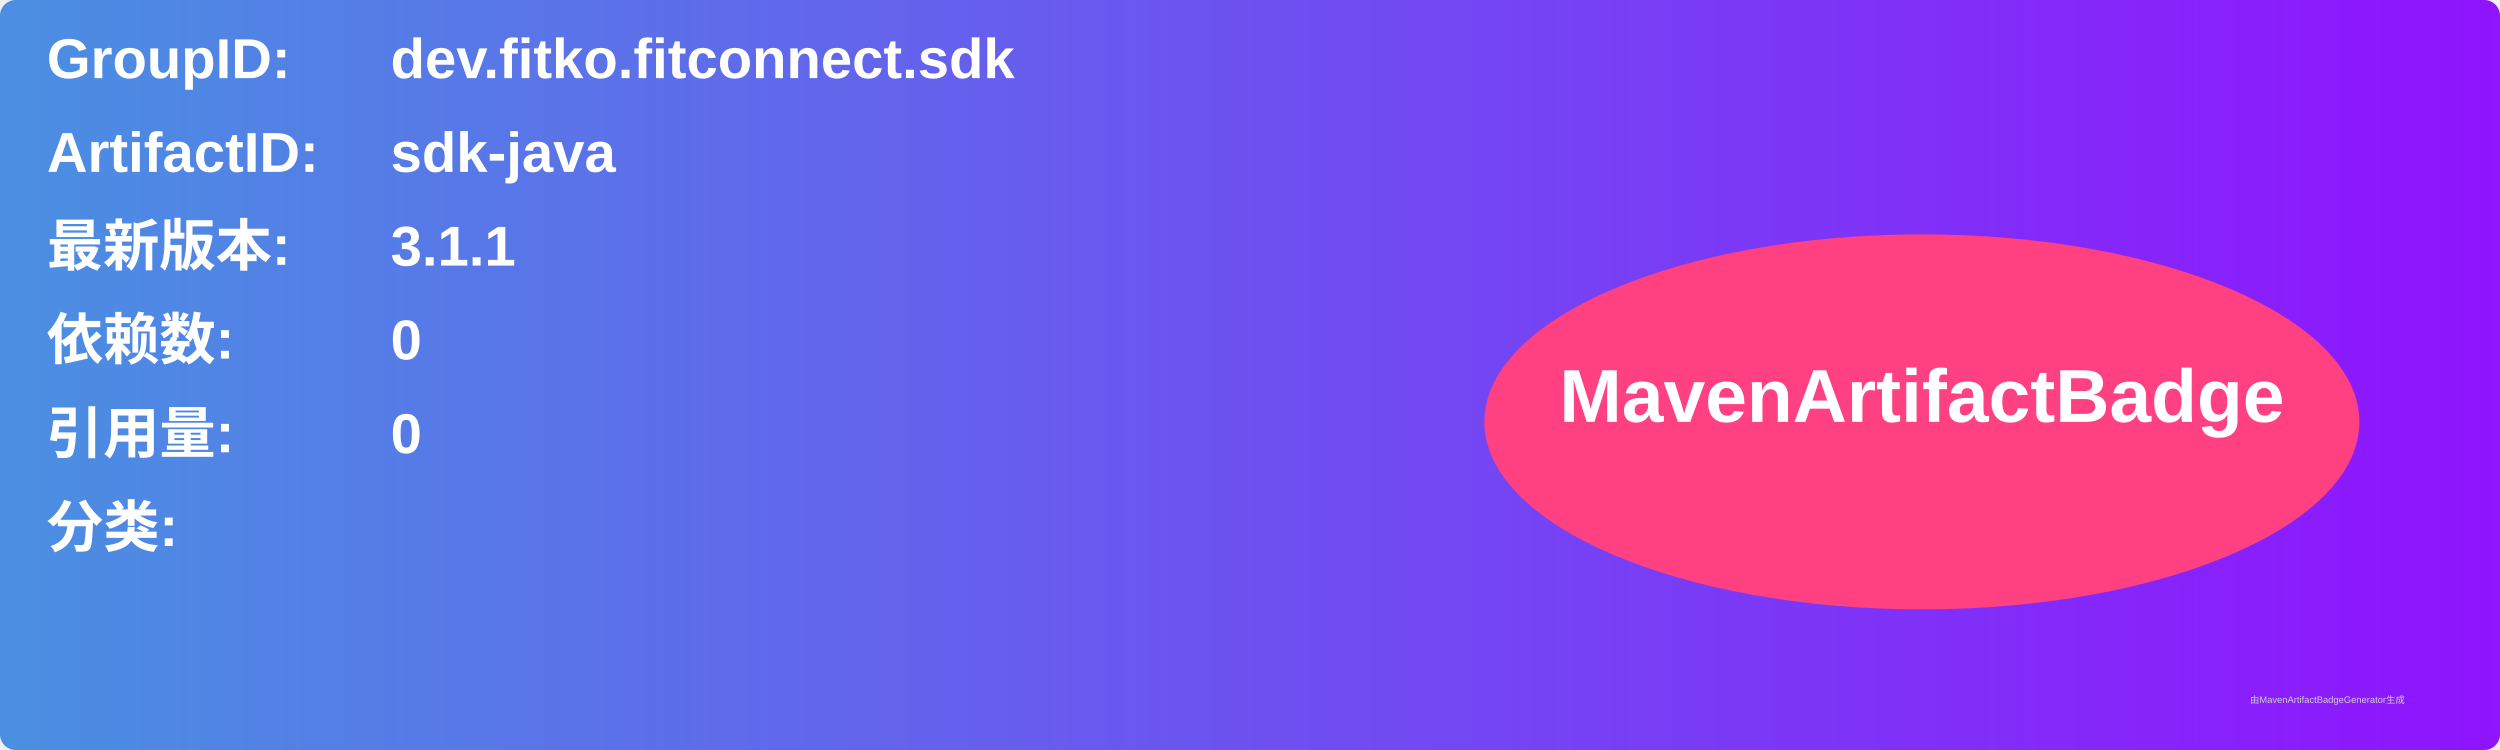
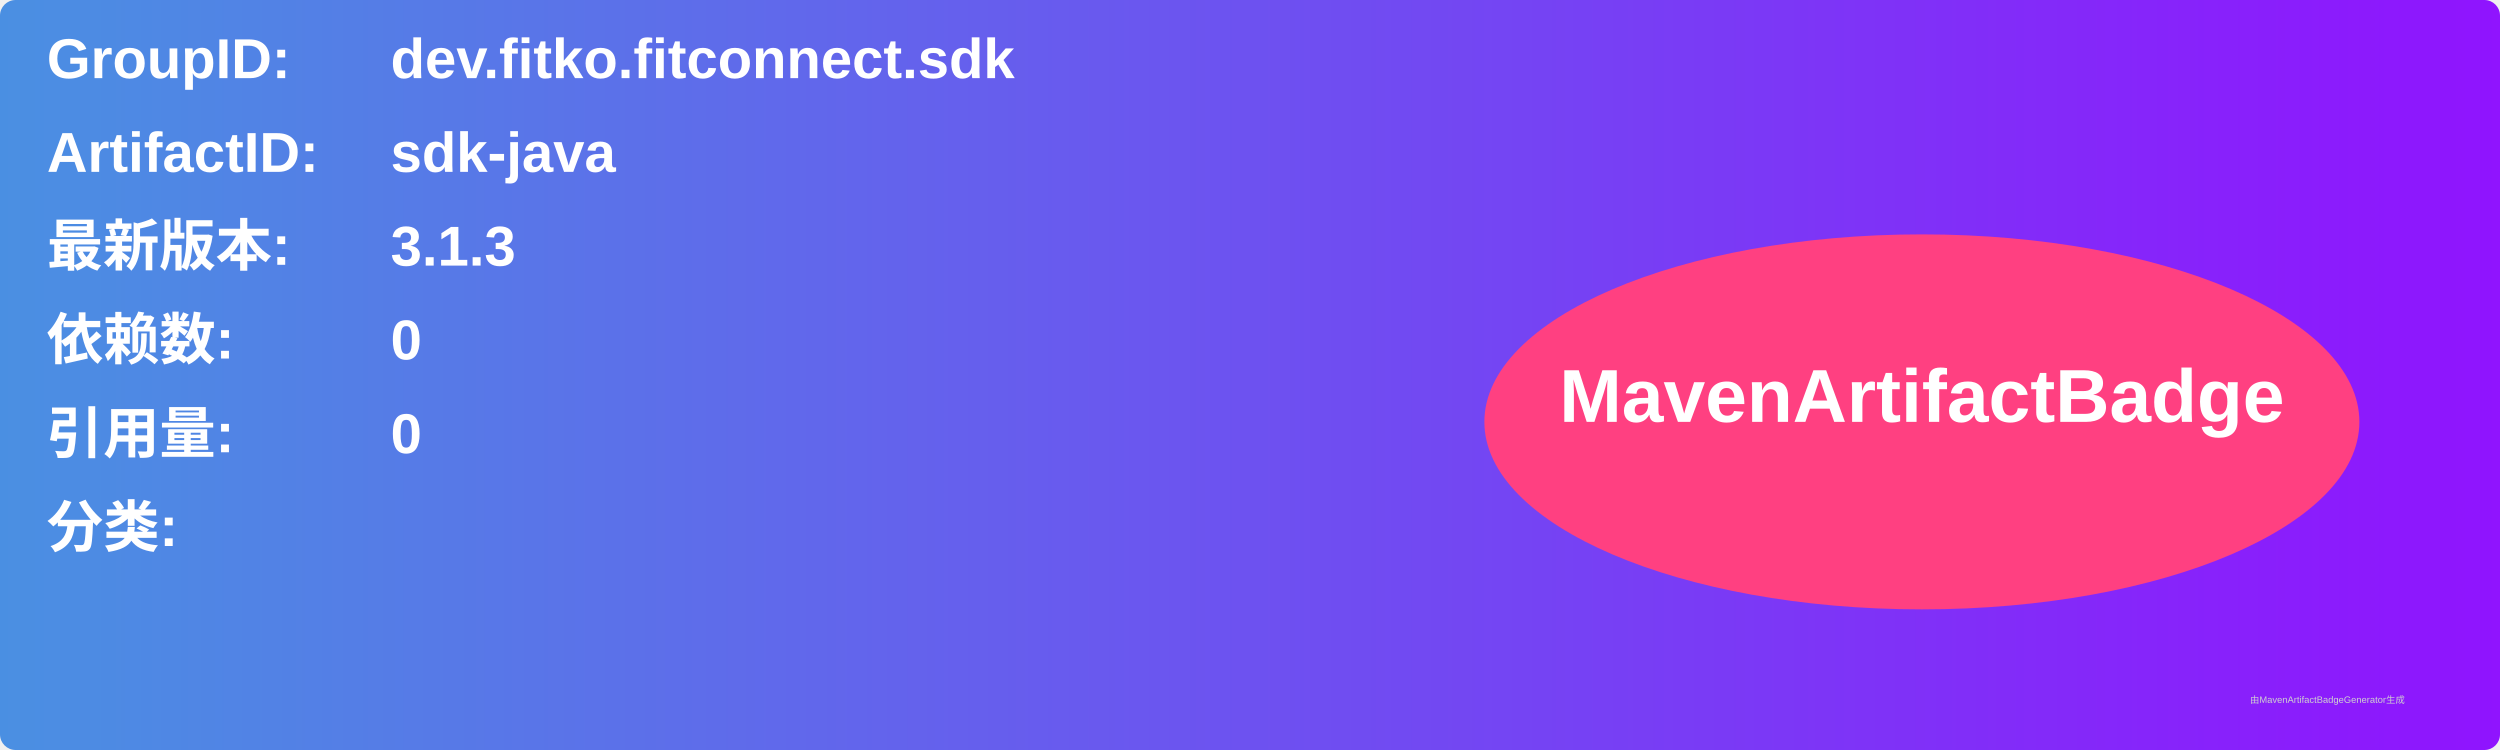
<svg xmlns="http://www.w3.org/2000/svg" width="800" height="240" viewBox="0 0 800 240">
  <linearGradient id="grad" x1="0%" y1="0%" x2="100%" y2="0%">
    <stop offset="0%" stop-color="#4a90e2" />
    <stop offset="100%" stop-color="#9013fe" />
  </linearGradient>
  <rect width="100%" height="100%" rx="5" ry="5" fill="url(#grad)" />
  <g transform="translate(15, 15)">
    <text x="0" y="10" font-family="Arial" font-size="18" fill="white" font-weight="bold" width="260">GroupID:</text>
    <text x="110" y="10" font-family="Arial" font-size="18" fill="white" font-weight="bold" width="460">dev.fitko.fitconnect.sdk</text>
    <text x="0" y="40" font-family="Arial" font-size="18" fill="white" font-weight="bold" width="260">ArtifactID:</text>
    <text x="110" y="40" font-family="Arial" font-size="18" fill="white" font-weight="bold" width="460">sdk-java</text>
    <text x="0" y="70" font-family="Arial" font-size="18" fill="white" font-weight="bold">最新版本:</text>
    <text x="110" y="70" font-family="Arial" font-size="18" fill="white" font-weight="bold">
-       <tspan font-weight="bold">3.1.1</tspan>
+       <tspan font-weight="bold">3.1.3</tspan>
    </text>
    <text x="0" y="100" font-family="Arial" font-size="18" fill="white" font-weight="bold">依赖数: </text>
    <text x="110" y="100" font-family="Arial" font-size="18" fill="white">
      <tspan font-weight="bold">0</tspan>
    </text>
    <text x="0" y="130" font-family="Arial" font-size="18" fill="white" font-weight="bold">引用量: </text>
    <text x="110" y="130" font-family="Arial" font-size="18" fill="white">
      <tspan font-weight="bold">0</tspan>
    </text>
    <text x="0" y="160" font-family="Arial" font-size="18" fill="white" font-weight="bold">分类:</text>
    <text x="10" y="190" font-family="Arial" font-size="10" fill="white">
      <tspan font-weight="bold" />
    </text>
    <ellipse cx="600" cy="120" rx="140" ry="60" fill="#ff4081" />
    <text x="600" y="120" text-anchor="middle" font-family="Arial" font-size="24" fill="white" font-weight="bold">MavenArtifactBadge</text>
  </g>
  <text x="720" y="225" font-family="Arial" font-size="3" fill="#d0d0d0">由MavenArtifactBadgeGenerator生成</text>
</svg>
